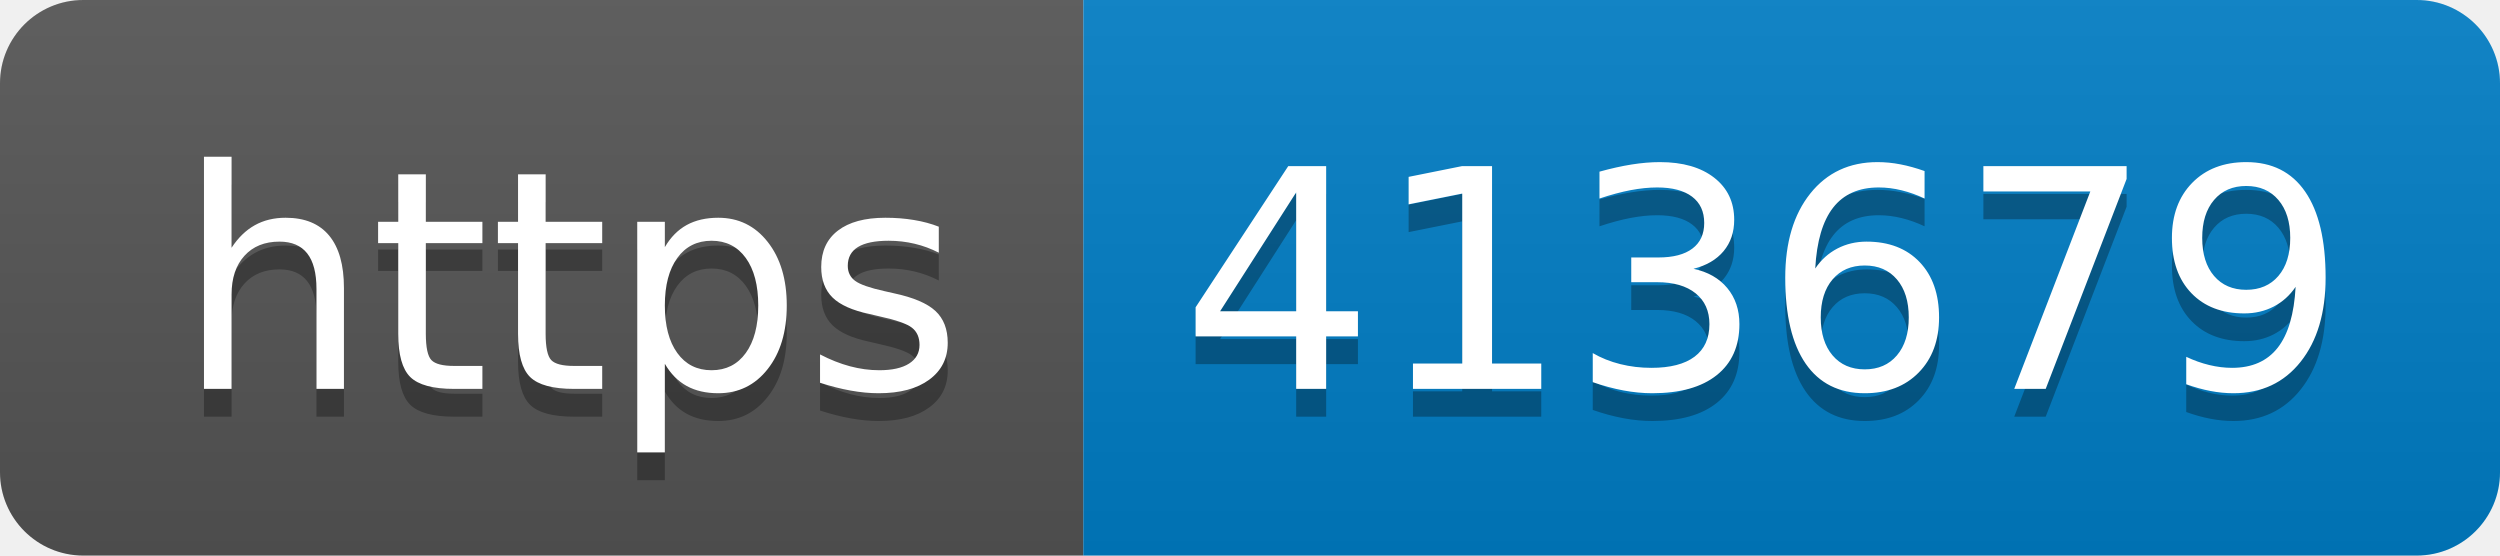
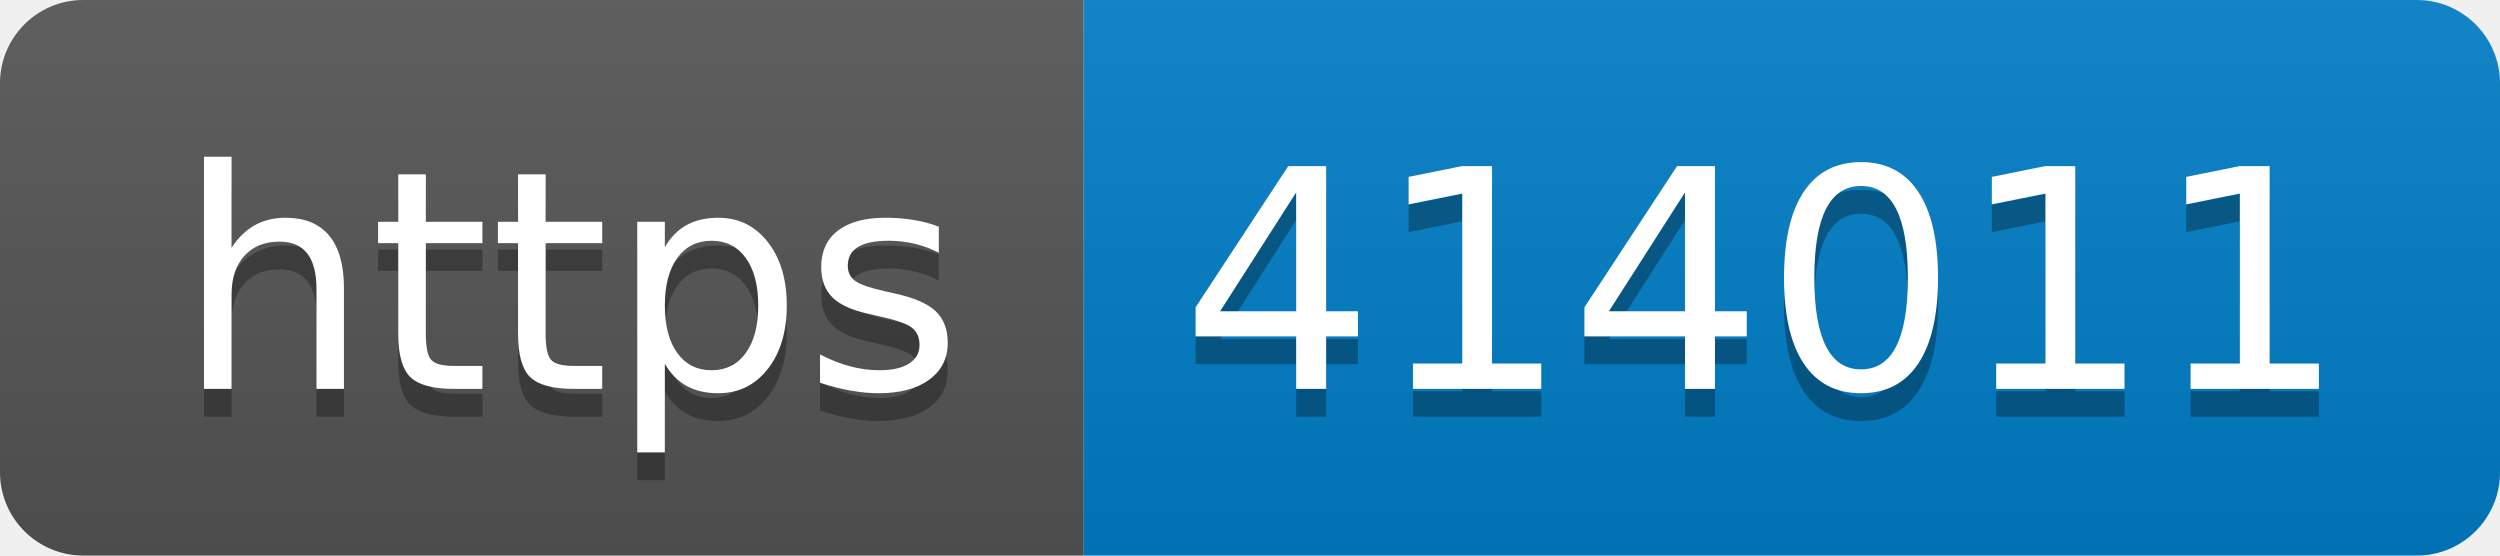
- <svg xmlns="http://www.w3.org/2000/svg" width="90" height="20" role="img" aria-label="https: 413679">
+ <svg xmlns="http://www.w3.org/2000/svg" width="90" height="20" role="img" aria-label="https: 414011">
  <linearGradient id="s" x2="0" y2="100%">
    <stop offset="0" stop-color="#bbb" stop-opacity=".1" />
    <stop offset="1" stop-opacity=".1" />
  </linearGradient>
  <clipPath id="r">
    <rect width="90" height="20" rx="3" fill="#fff" />
  </clipPath>
  <g clip-path="url(#r)">
    <rect width="39" height="20" fill="#555" />
    <rect x="39" width="51" height="20" fill="#007ec6" />
    <rect width="90" height="20" fill="url(#s)" />
  </g>
  <g fill="#fff" text-anchor="middle" font-family="Verdana,Geneva,DejaVu Sans,sans-serif" text-rendering="geometricPrecision" font-size="110">
    <text aria-hidden="true" x="205" y="150" fill="#010101" fill-opacity=".3" transform="scale(.1)" textLength="290">https</text>
    <text x="205" y="140" transform="scale(.1)" fill="#fff" textLength="290">https</text>
-     <text aria-hidden="true" x="635" y="150" fill="#010101" fill-opacity=".3" transform="scale(.1)" textLength="410">413679</text>
-     <text x="635" y="140" transform="scale(.1)" fill="#fff" textLength="410">413679</text>
+     <text aria-hidden="true" x="635" y="150" fill="#010101" fill-opacity=".3" transform="scale(.1)" textLength="410">414011</text>
+     <text x="635" y="140" transform="scale(.1)" fill="#fff" textLength="410">414011</text>
  </g>
</svg>
